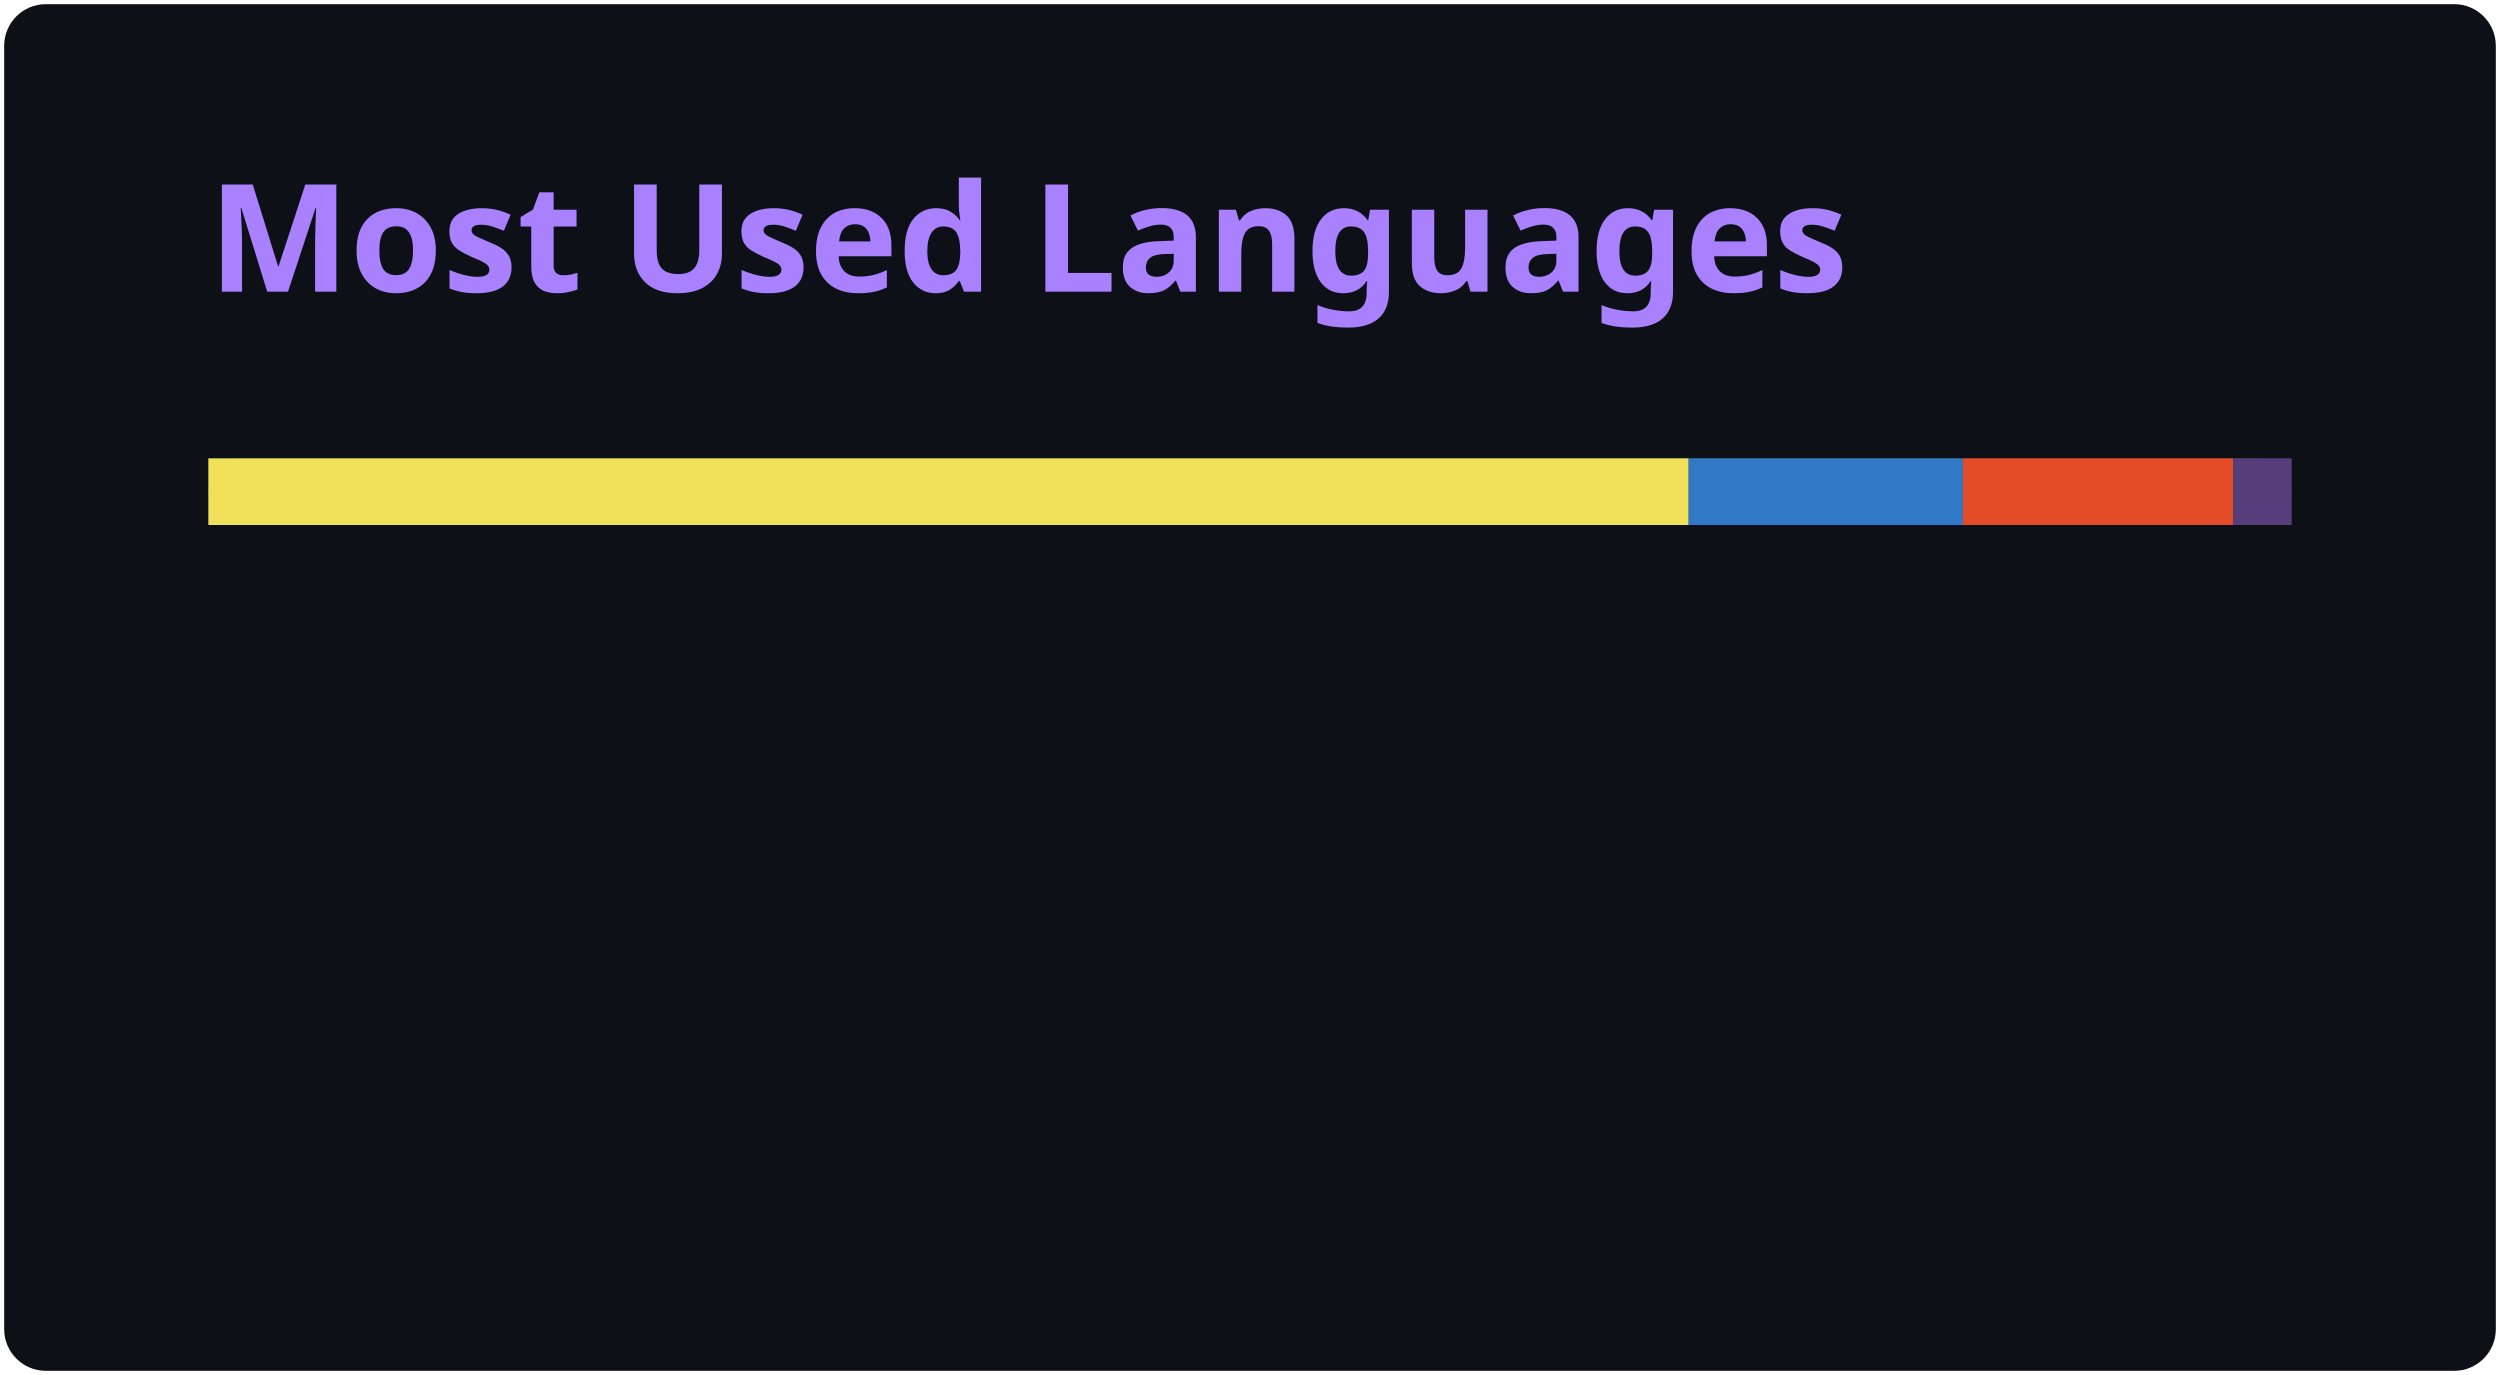
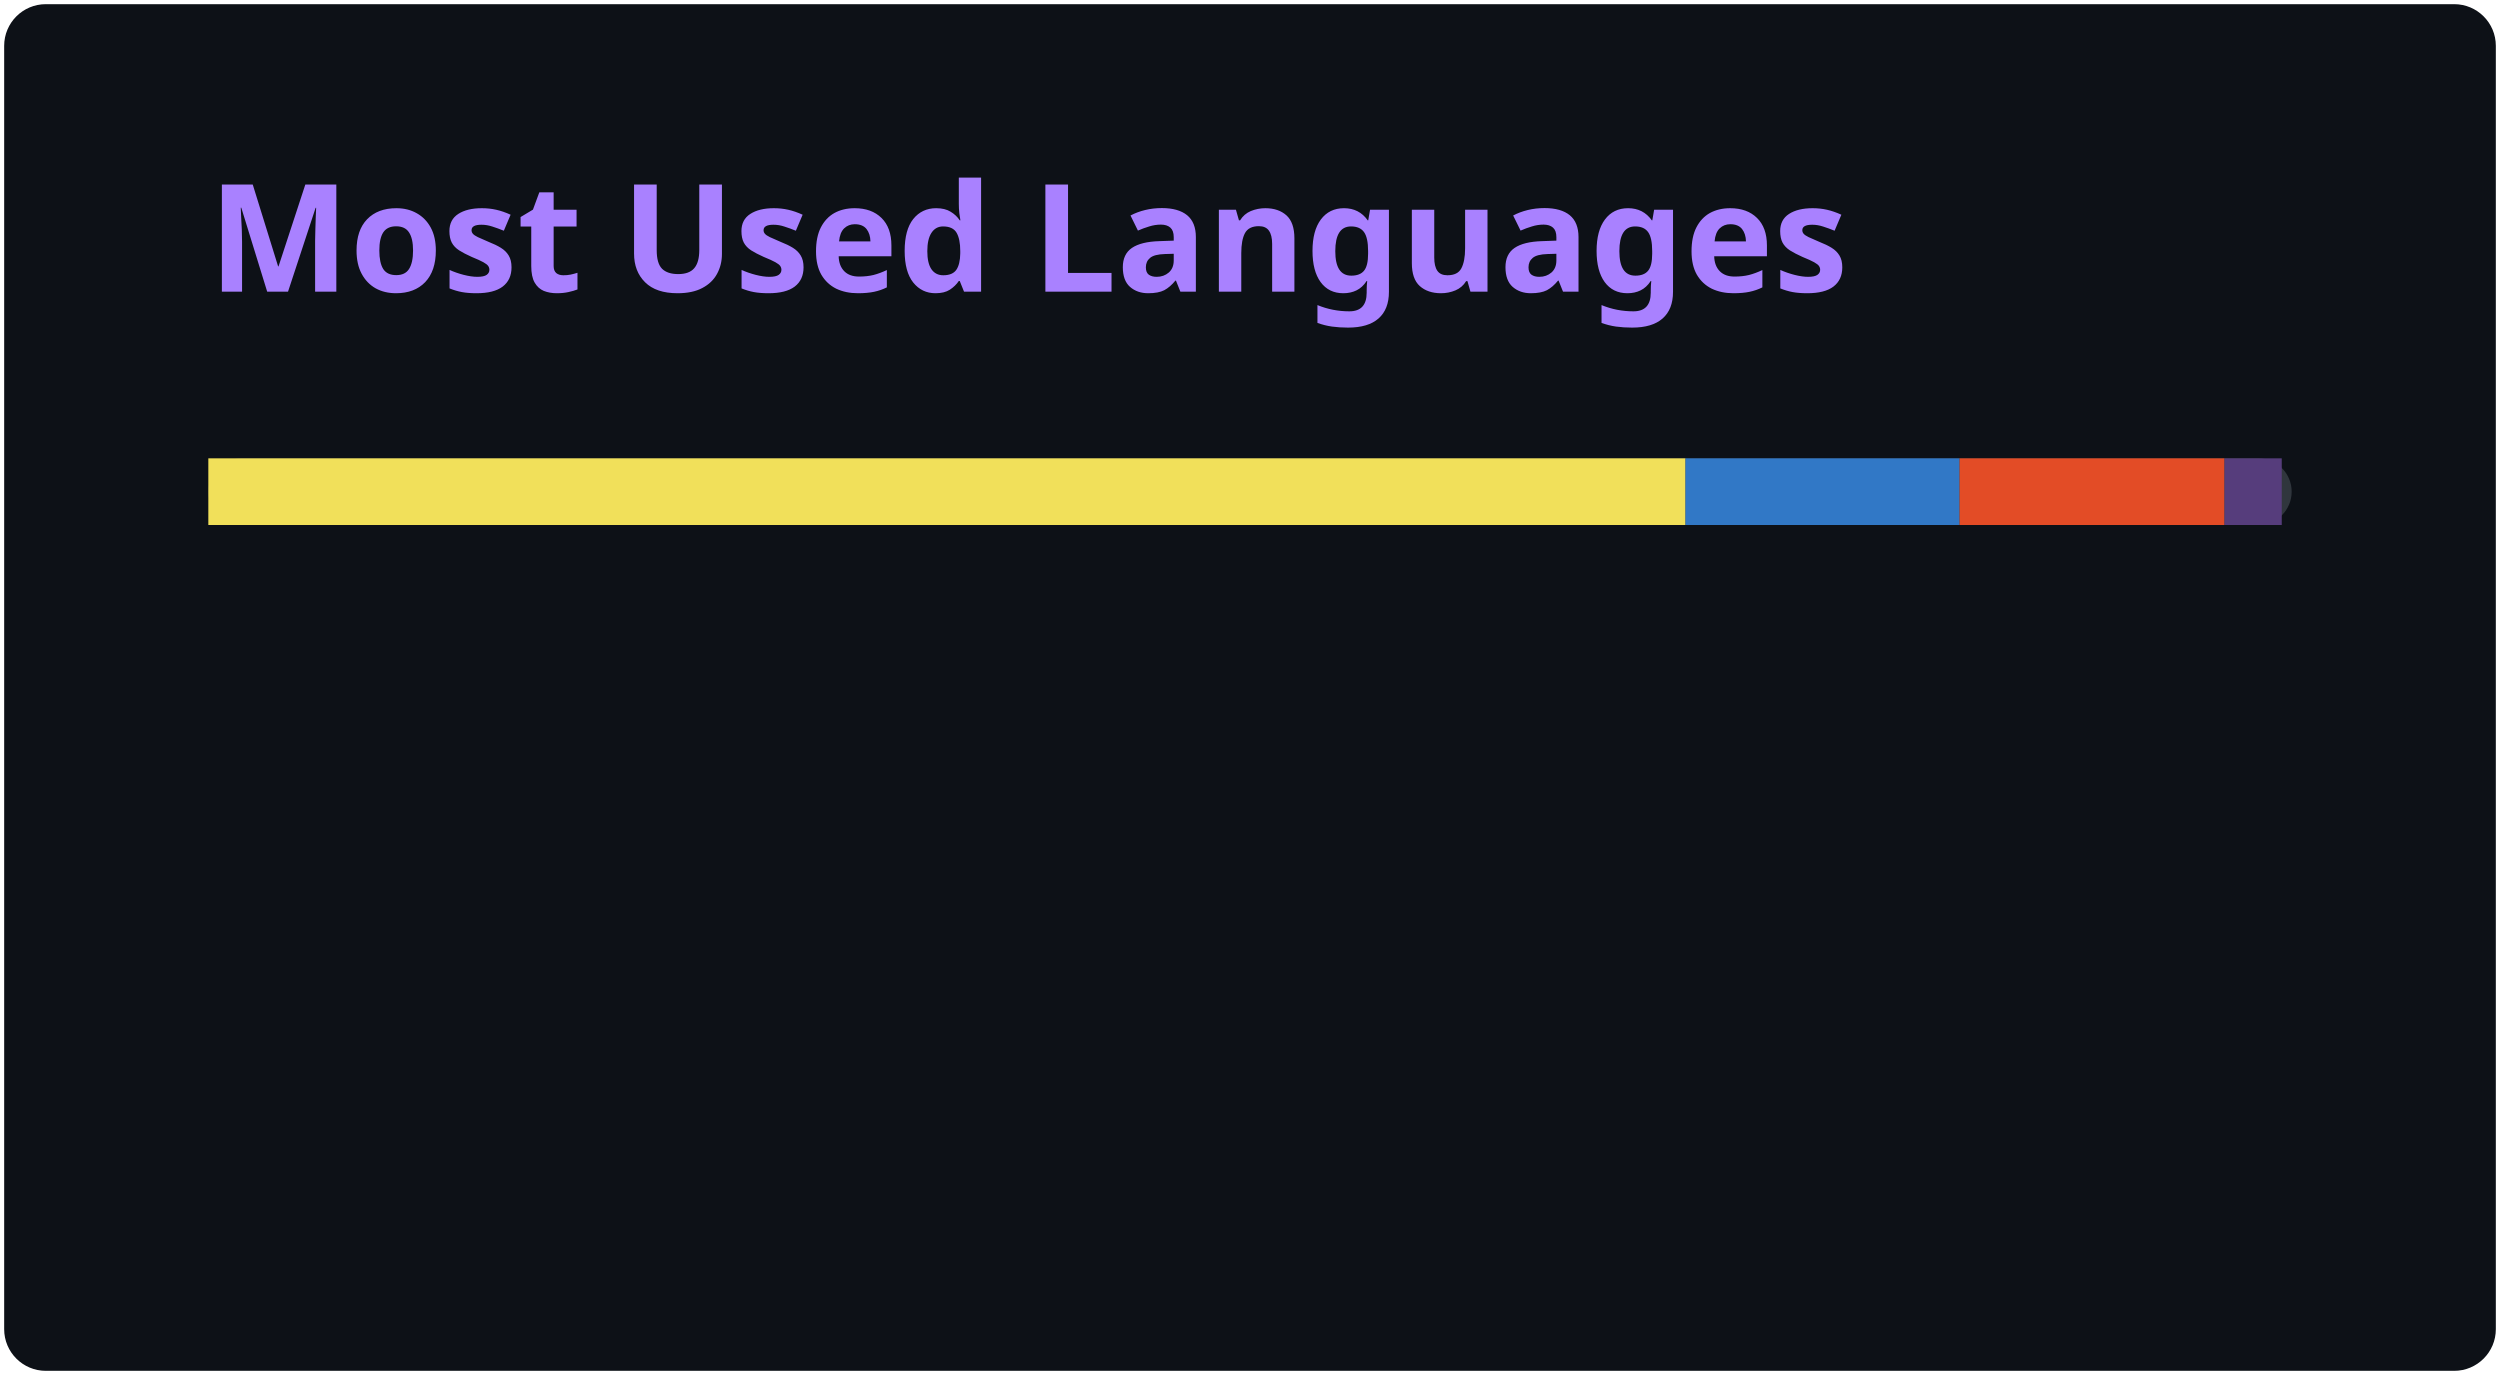
<svg xmlns="http://www.w3.org/2000/svg" width="300" height="165" viewBox="0 0 300 165" fill="none" role="img" aria-labelledby="titleId descId">
  <style>.header{font:600 18px 'Segoe UI',Ubuntu,Sans-Serif;fill:#A981FF}.name{font:400 11px 'Segoe UI',Ubuntu,Sans-Serif;fill:#C3D1D9}.stagger{opacity:0;animation:fade .35s ease-in-out forwards}.bar{animation:grow .9s ease-in-out forwards;transform-origin:left}@keyframes fade{from{opacity:0}to{opacity:1}}@keyframes grow{from{transform:scaleX(0)}to{transform:scaleX(1)}}</style>
  <rect x=".5" y=".5" width="299" height="164" rx="5" fill="#0D1117" />
  <text class="header" x="25" y="35">Most Used Languages</text>
  <g transform="translate(25 55)">
    <rect x="0" y="0" width="250" height="8" rx="4" fill="#30363D" />
-     <rect class="bar" x="0.00" y="0" width="177.64" height="8" fill="#F1E05A" />
-     <rect class="bar" x="177.64" y="0" width="32.91" height="8" fill="#3178C6" />
-     <rect class="bar" x="210.55" y="0" width="32.44" height="8" fill="#E34C26" />
-     <rect class="bar" x="242.99" y="0" width="7.01" height="8" fill="#563D7C" />
+     <rect class="bar" x="0.00" y="0" width="177.26" height="8" fill="#F1E05A" />
+     <rect class="bar" x="177.26" y="0" width="32.89" height="8" fill="#3178C6" />
+     <rect class="bar" x="210.15" y="0" width="31.79" height="8" fill="#E34C26" />
+     <rect class="bar" x="241.94" y="0" width="6.87" height="8" fill="#563D7C" />
    <g class="stagger" style="animation-delay:450ms" transform="translate(0 0)">
      <circle cx="5" cy="32" r="5" fill="#F1E05A" />
-       <text class="name" x="15" y="36">JavaScript · 71.1%</text>
+       <text class="name" x="15" y="36">JavaScript · 70.9%</text>
    </g>
    <g class="stagger" style="animation-delay:600ms" transform="translate(150 0)">
      <circle cx="5" cy="32" r="5" fill="#3178C6" />
      <text class="name" x="15" y="36">TypeScript · 13.2%</text>
    </g>
    <g class="stagger" style="animation-delay:750ms" transform="translate(0 32)">
      <circle cx="5" cy="32" r="5" fill="#E34C26" />
-       <text class="name" x="15" y="36">HTML · 13.0%</text>
+       <text class="name" x="15" y="36">HTML · 12.7%</text>
    </g>
    <g class="stagger" style="animation-delay:900ms" transform="translate(150 32)">
      <circle cx="5" cy="32" r="5" fill="#563D7C" />
-       <text class="name" x="15" y="36">CSS · 2.8%</text>
+       <text class="name" x="15" y="36">CSS · 2.7%</text>
    </g>
  </g>
</svg>
